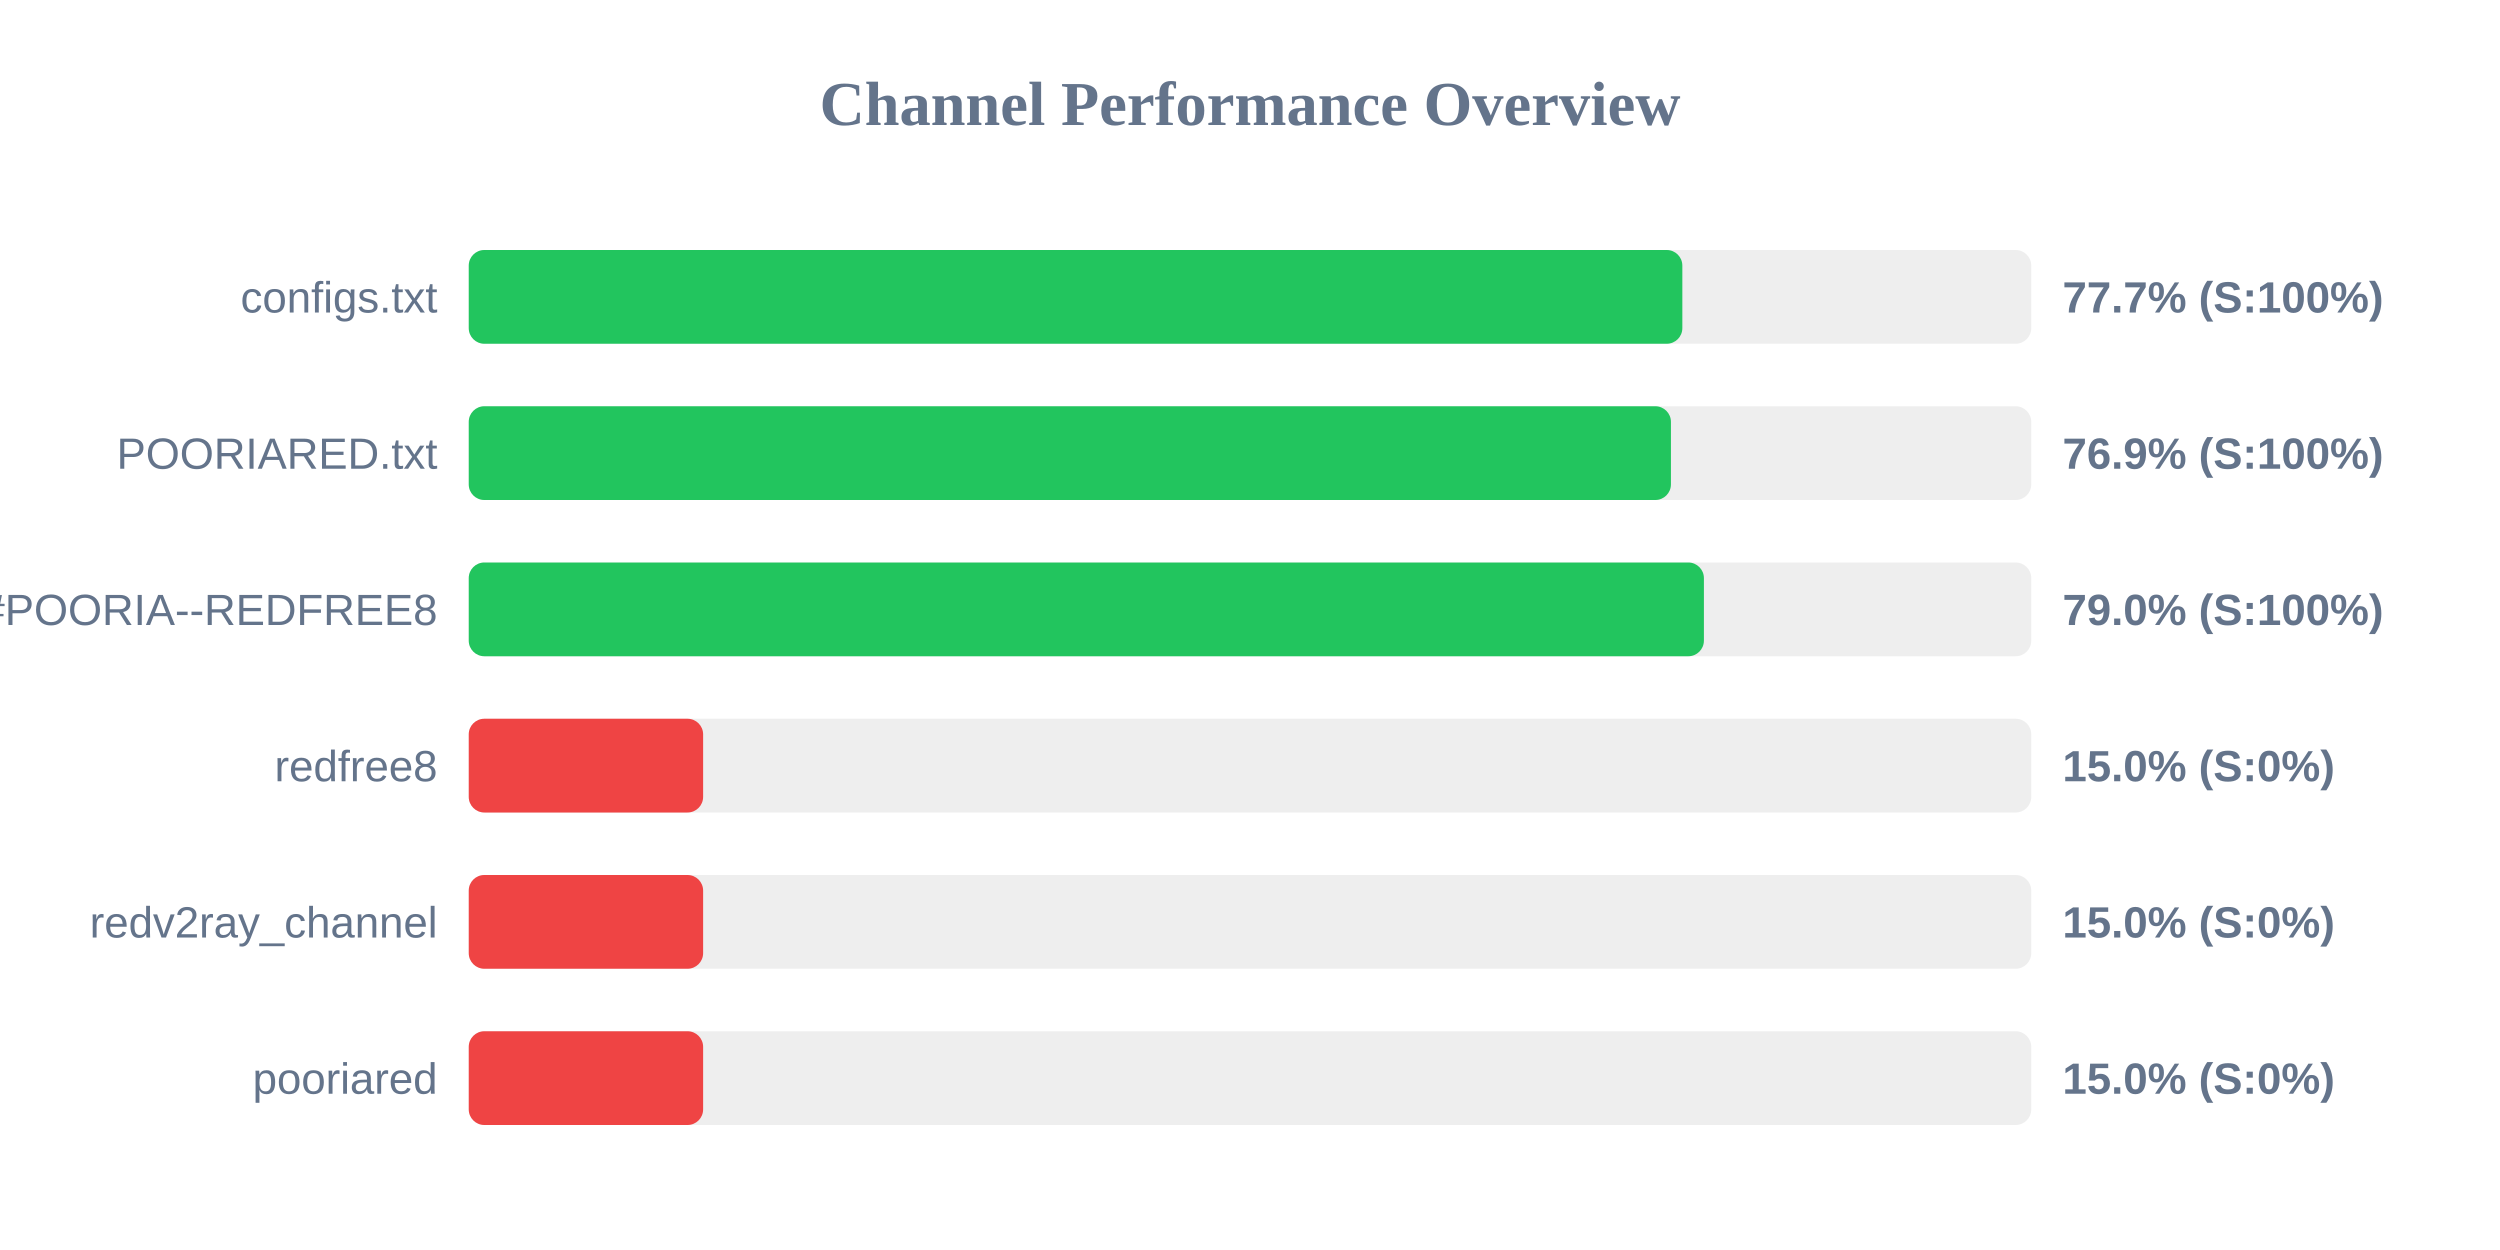
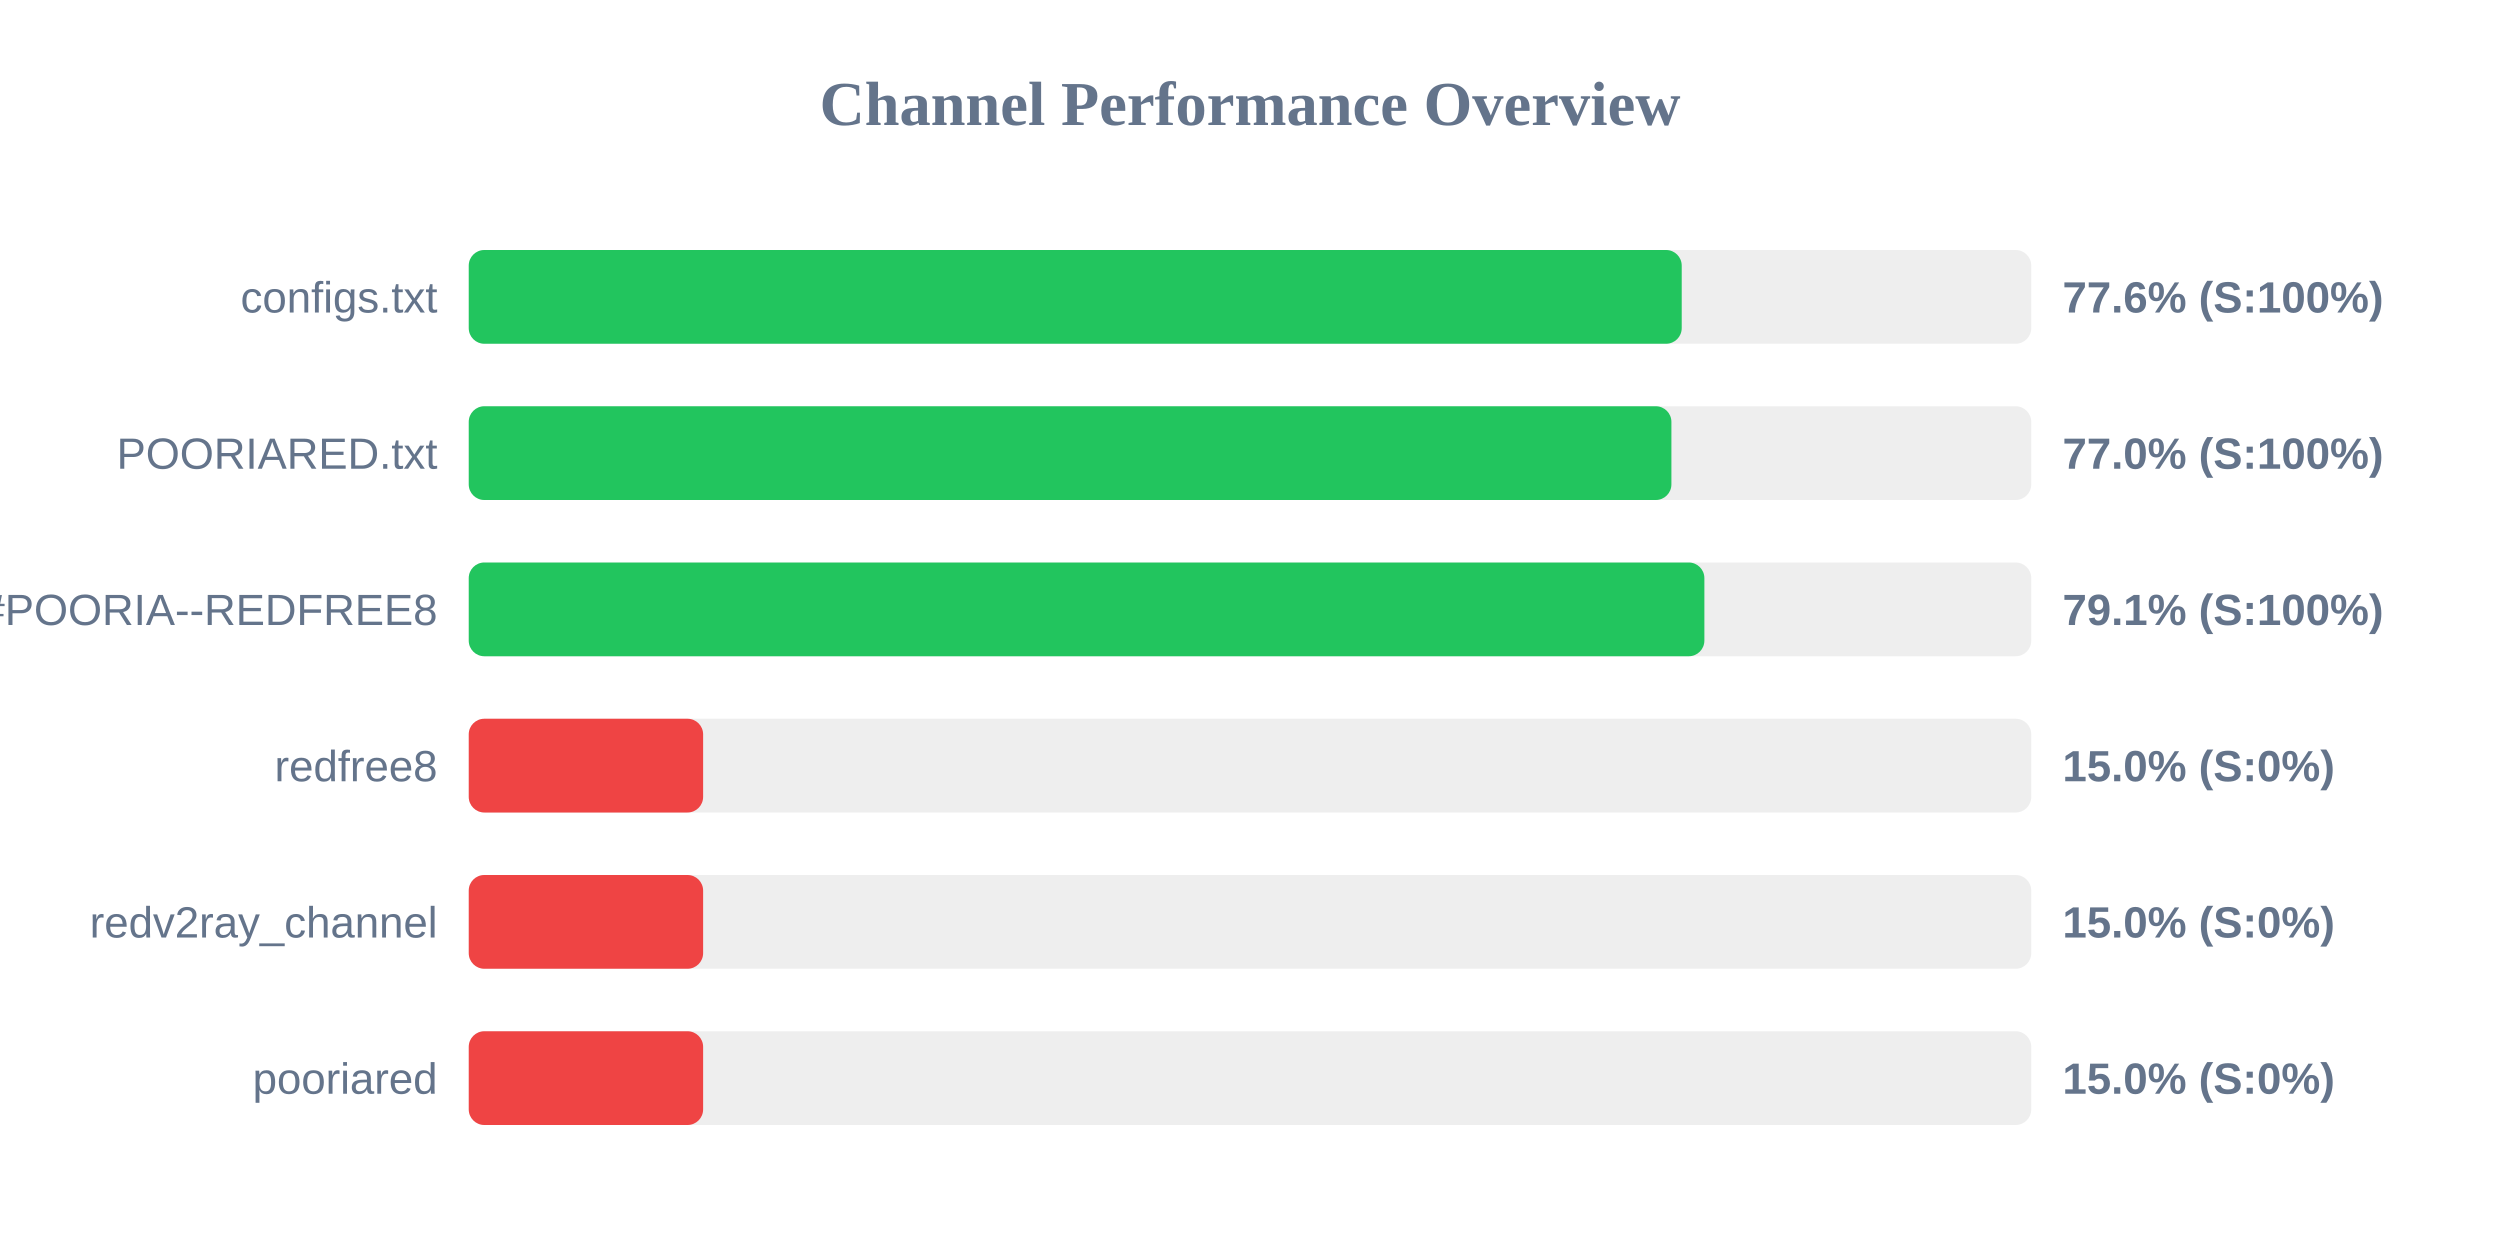
<svg xmlns="http://www.w3.org/2000/svg" width="800" height="400" version="1.1">
  <style>
        .row { font: 14px Arial; fill: #64748b; }
        .score { font: bold 14px Arial; fill: #64748b; }
    </style>
  <text x="400" y="40" text-anchor="middle" font-size="20px" font-weight="bold" fill="#64748b">Channel Performance Overview</text>
  <rect x="150" y="80" width="500" height="30" fill="#eee" rx="5" />
-   <rect x="150" y="80" width="388.35" height="30" fill="#22c55e" rx="5" />
+   <rect x="150" y="80" width="388.15" height="30" fill="#22c55e" rx="5" />
  <text x="140" y="100" text-anchor="end" class="row">configs.txt</text>
-   <text x="660" y="100" text-anchor="start" class="score">77.7% (S:100%)</text>
+   <text x="660" y="100" text-anchor="start" class="score">77.6% (S:100%)</text>
  <rect x="150" y="130" width="500" height="30" fill="#eee" rx="5" />
-   <rect x="150" y="130" width="384.7" height="30" fill="#22c55e" rx="5" />
+   <rect x="150" y="130" width="384.85" height="30" fill="#22c55e" rx="5" />
  <text x="140" y="150" text-anchor="end" class="row">POORIARED.txt</text>
-   <text x="660" y="150" text-anchor="start" class="score">76.9% (S:100%)</text>
+   <text x="660" y="150" text-anchor="start" class="score">77.0% (S:100%)</text>
  <rect x="150" y="180" width="500" height="30" fill="#eee" rx="5" />
-   <rect x="150" y="180" width="395.25" height="30" fill="#22c55e" rx="5" />
+   <rect x="150" y="180" width="395.4" height="30" fill="#22c55e" rx="5" />
  <text x="140" y="200" text-anchor="end" class="row">POORIA--REDFREE8.txt#POORIA--REDFREE8</text>
-   <text x="660" y="200" text-anchor="start" class="score">79.0% (S:100%)</text>
+   <text x="660" y="200" text-anchor="start" class="score">79.1% (S:100%)</text>
  <rect x="150" y="230" width="500" height="30" fill="#eee" rx="5" />
  <rect x="150" y="230" width="75.0" height="30" fill="#ef4444" rx="5" />
  <text x="140" y="250" text-anchor="end" class="row">redfree8</text>
  <text x="660" y="250" text-anchor="start" class="score">15.0% (S:0%)</text>
  <rect x="150" y="280" width="500" height="30" fill="#eee" rx="5" />
  <rect x="150" y="280" width="75.0" height="30" fill="#ef4444" rx="5" />
  <text x="140" y="300" text-anchor="end" class="row">redv2ray_channel</text>
  <text x="660" y="300" text-anchor="start" class="score">15.0% (S:0%)</text>
  <rect x="150" y="330" width="500" height="30" fill="#eee" rx="5" />
  <rect x="150" y="330" width="75.0" height="30" fill="#ef4444" rx="5" />
  <text x="140" y="350" text-anchor="end" class="row">pooriared</text>
  <text x="660" y="350" text-anchor="start" class="score">15.0% (S:0%)</text>
</svg>
